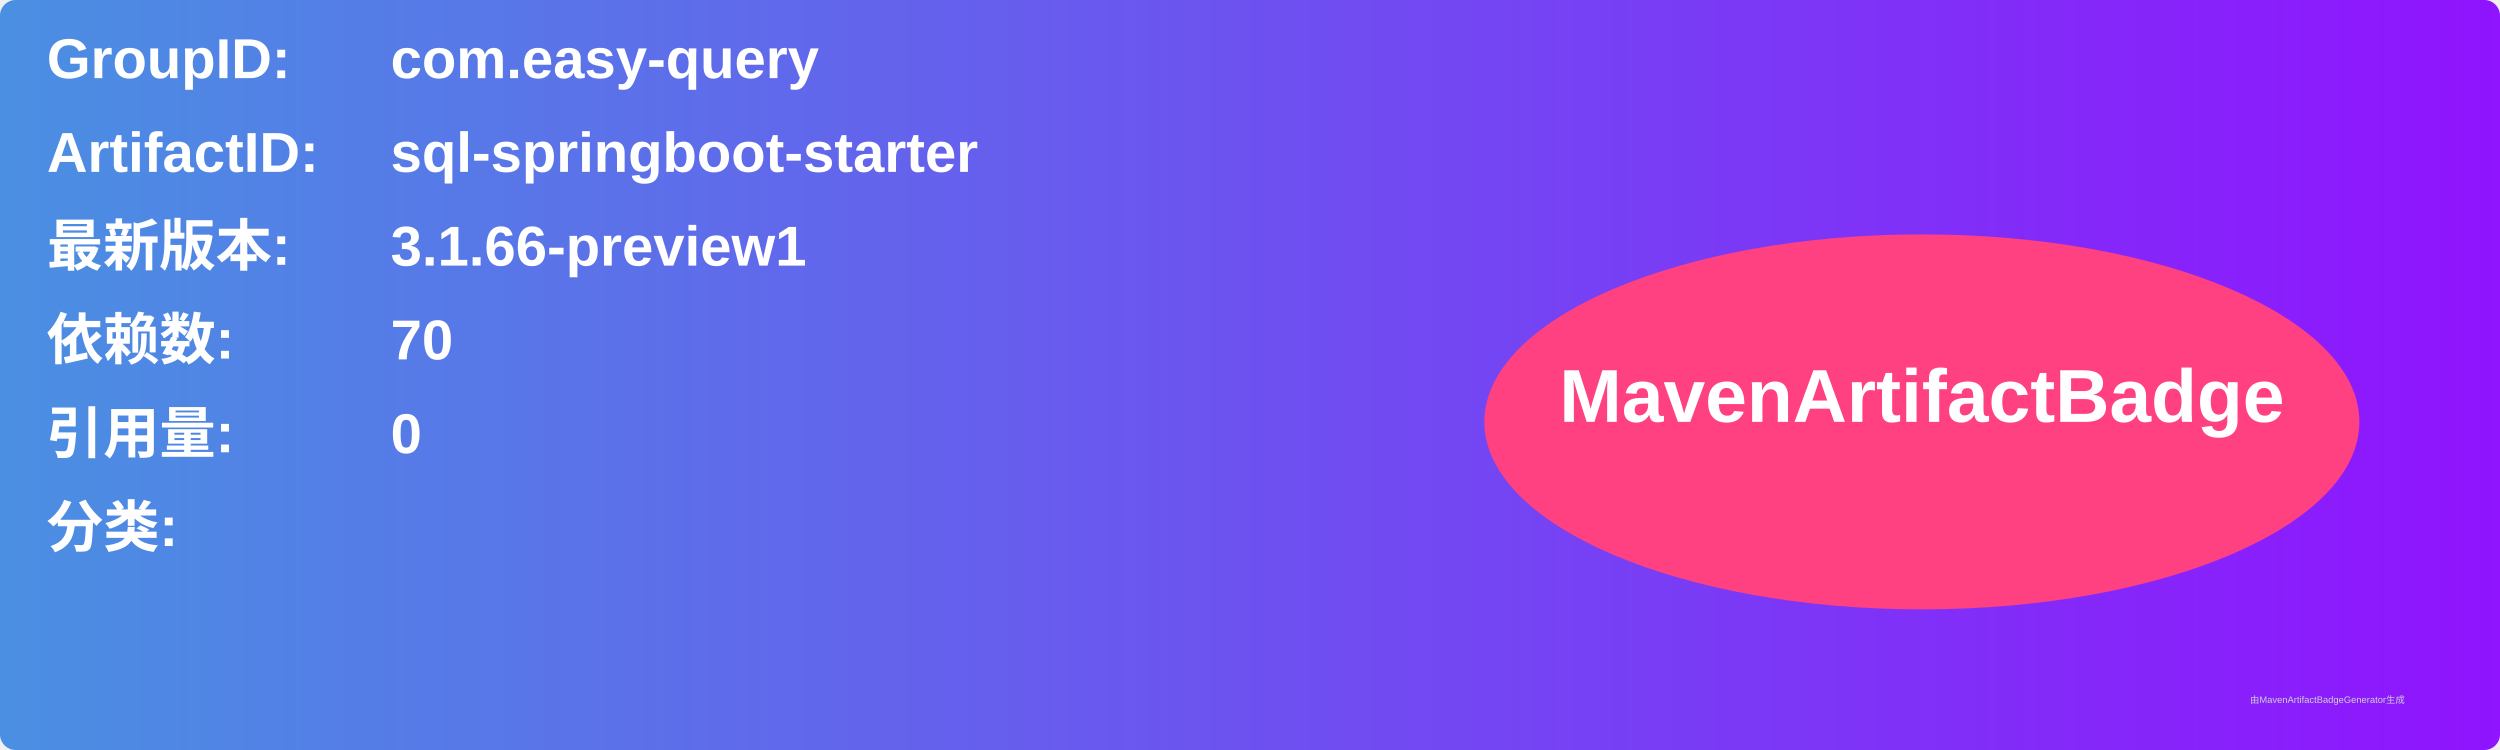
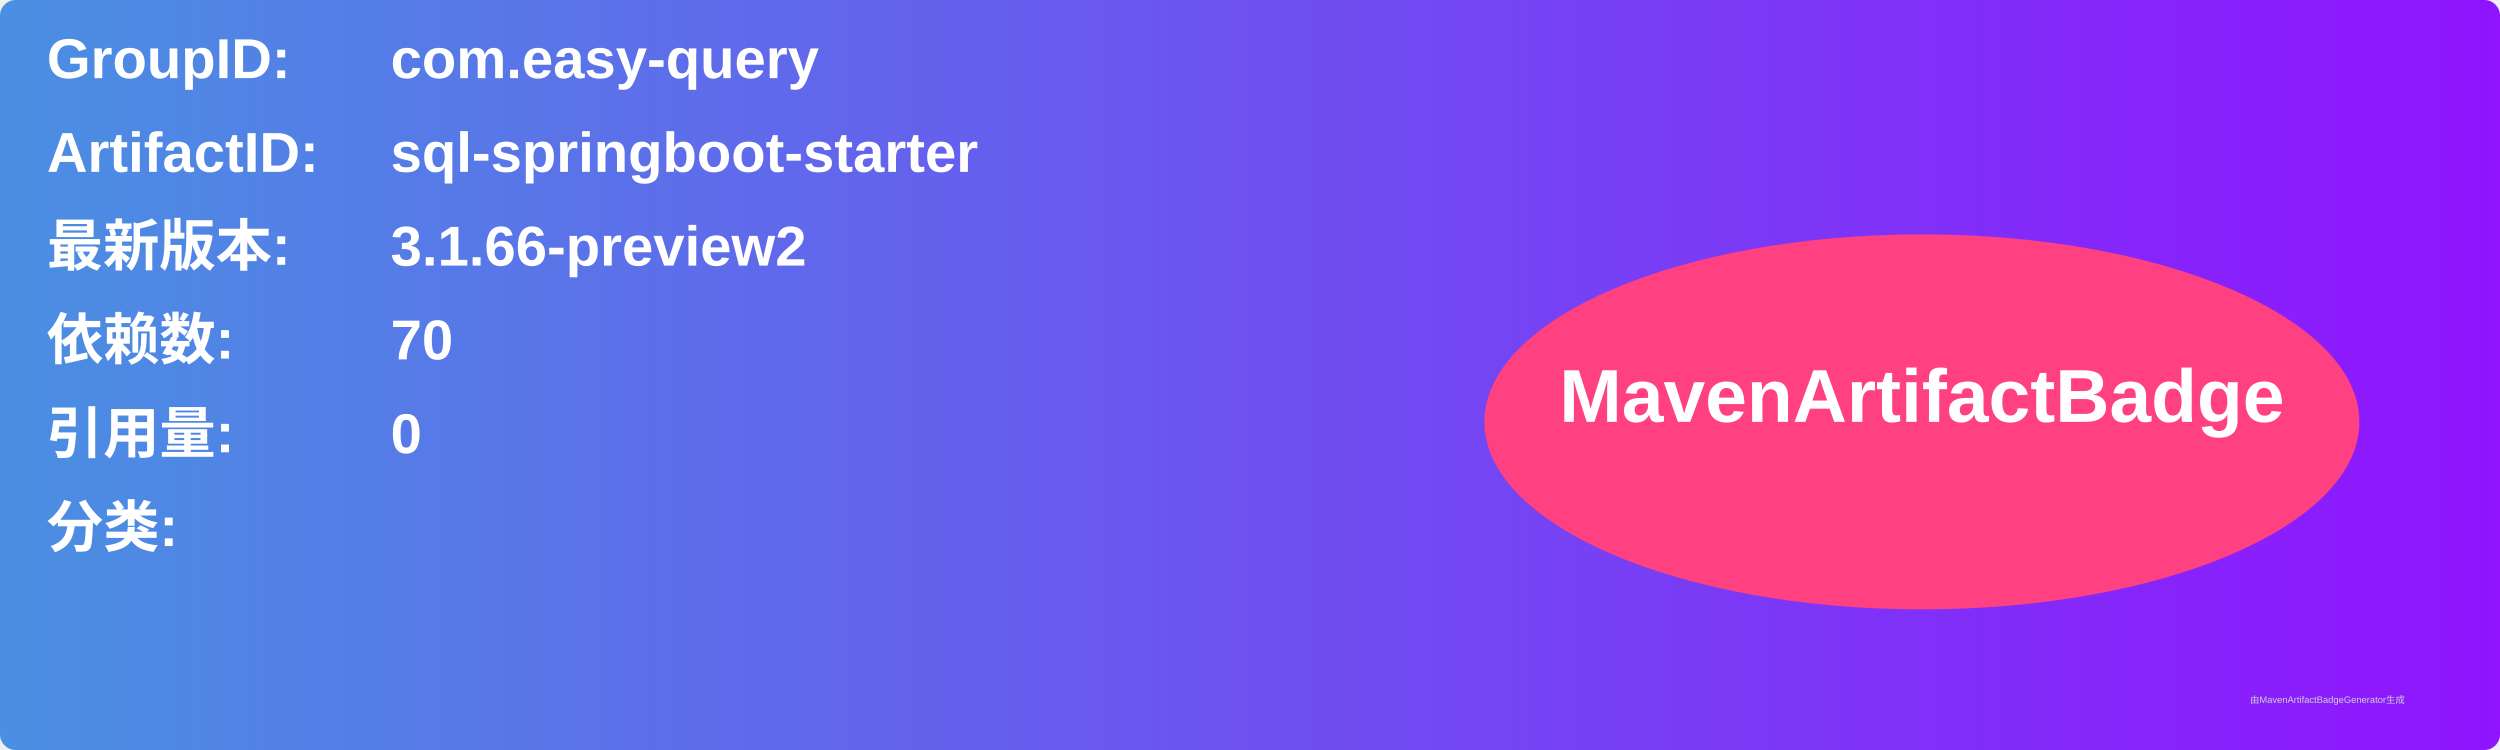
<svg xmlns="http://www.w3.org/2000/svg" width="800" height="240" viewBox="0 0 800 240">
  <linearGradient id="grad" x1="0%" y1="0%" x2="100%" y2="0%">
    <stop offset="0%" stop-color="#4a90e2" />
    <stop offset="100%" stop-color="#9013fe" />
  </linearGradient>
  <rect width="100%" height="100%" rx="5" ry="5" fill="url(#grad)" />
  <g transform="translate(15, 15)">
    <text x="0" y="10" font-family="Arial" font-size="18" fill="white" font-weight="bold" width="260">GroupID:</text>
    <text x="110" y="10" font-family="Arial" font-size="18" fill="white" font-weight="bold" width="460">com.easy-query</text>
    <text x="0" y="40" font-family="Arial" font-size="18" fill="white" font-weight="bold" width="260">ArtifactID:</text>
    <text x="110" y="40" font-family="Arial" font-size="18" fill="white" font-weight="bold" width="460">sql-springboot-starter</text>
    <text x="0" y="70" font-family="Arial" font-size="18" fill="white" font-weight="bold">最新版本:</text>
    <text x="110" y="70" font-family="Arial" font-size="18" fill="white" font-weight="bold">
-       <tspan font-weight="bold">3.1.66-preview1</tspan>
+       <tspan font-weight="bold">3.1.66-preview2</tspan>
    </text>
    <text x="0" y="100" font-family="Arial" font-size="18" fill="white" font-weight="bold">依赖数: </text>
    <text x="110" y="100" font-family="Arial" font-size="18" fill="white">
      <tspan font-weight="bold">70</tspan>
    </text>
    <text x="0" y="130" font-family="Arial" font-size="18" fill="white" font-weight="bold">引用量: </text>
    <text x="110" y="130" font-family="Arial" font-size="18" fill="white">
      <tspan font-weight="bold">0</tspan>
    </text>
    <text x="0" y="160" font-family="Arial" font-size="18" fill="white" font-weight="bold">分类:</text>
    <text x="10" y="190" font-family="Arial" font-size="10" fill="white">
      <tspan font-weight="bold" />
    </text>
    <ellipse cx="600" cy="120" rx="140" ry="60" fill="#ff4081" />
    <text x="600" y="120" text-anchor="middle" font-family="Arial" font-size="24" fill="white" font-weight="bold">MavenArtifactBadge</text>
  </g>
  <text x="720" y="225" font-family="Arial" font-size="3" fill="#d0d0d0">由MavenArtifactBadgeGenerator生成</text>
</svg>
